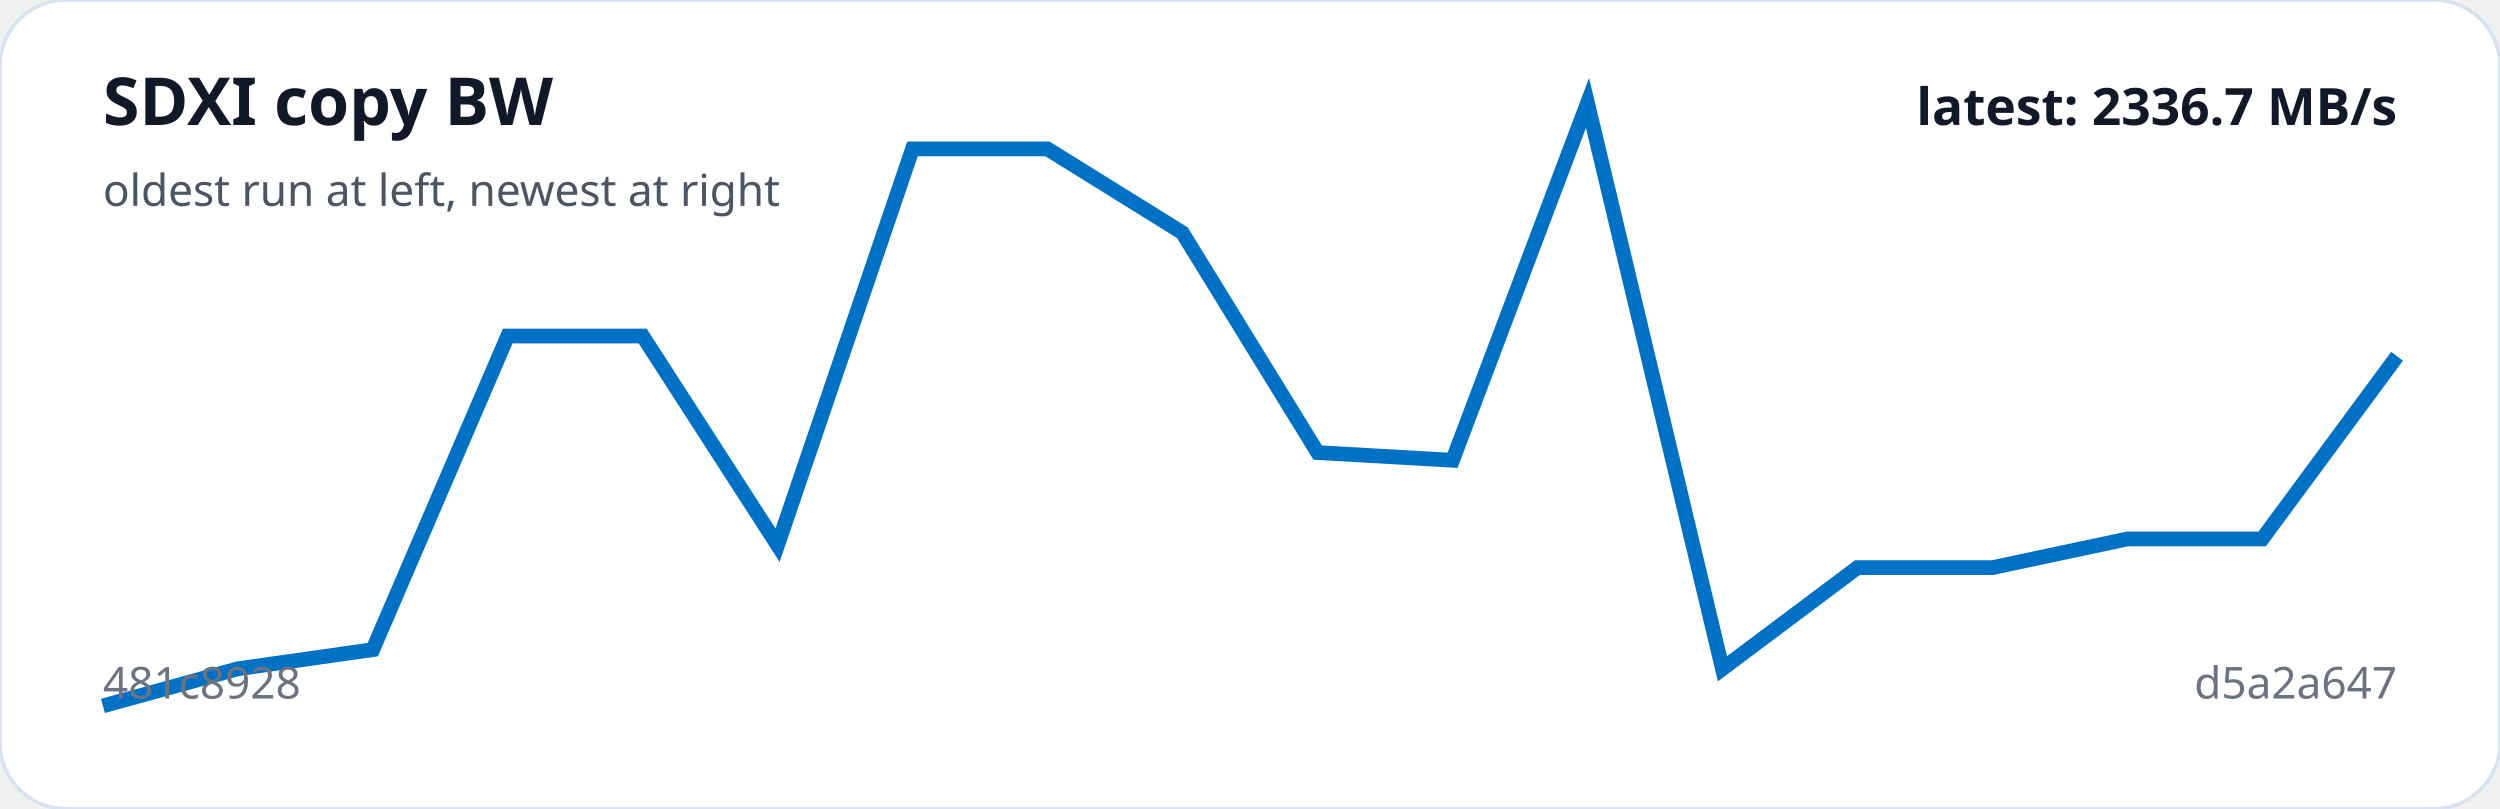
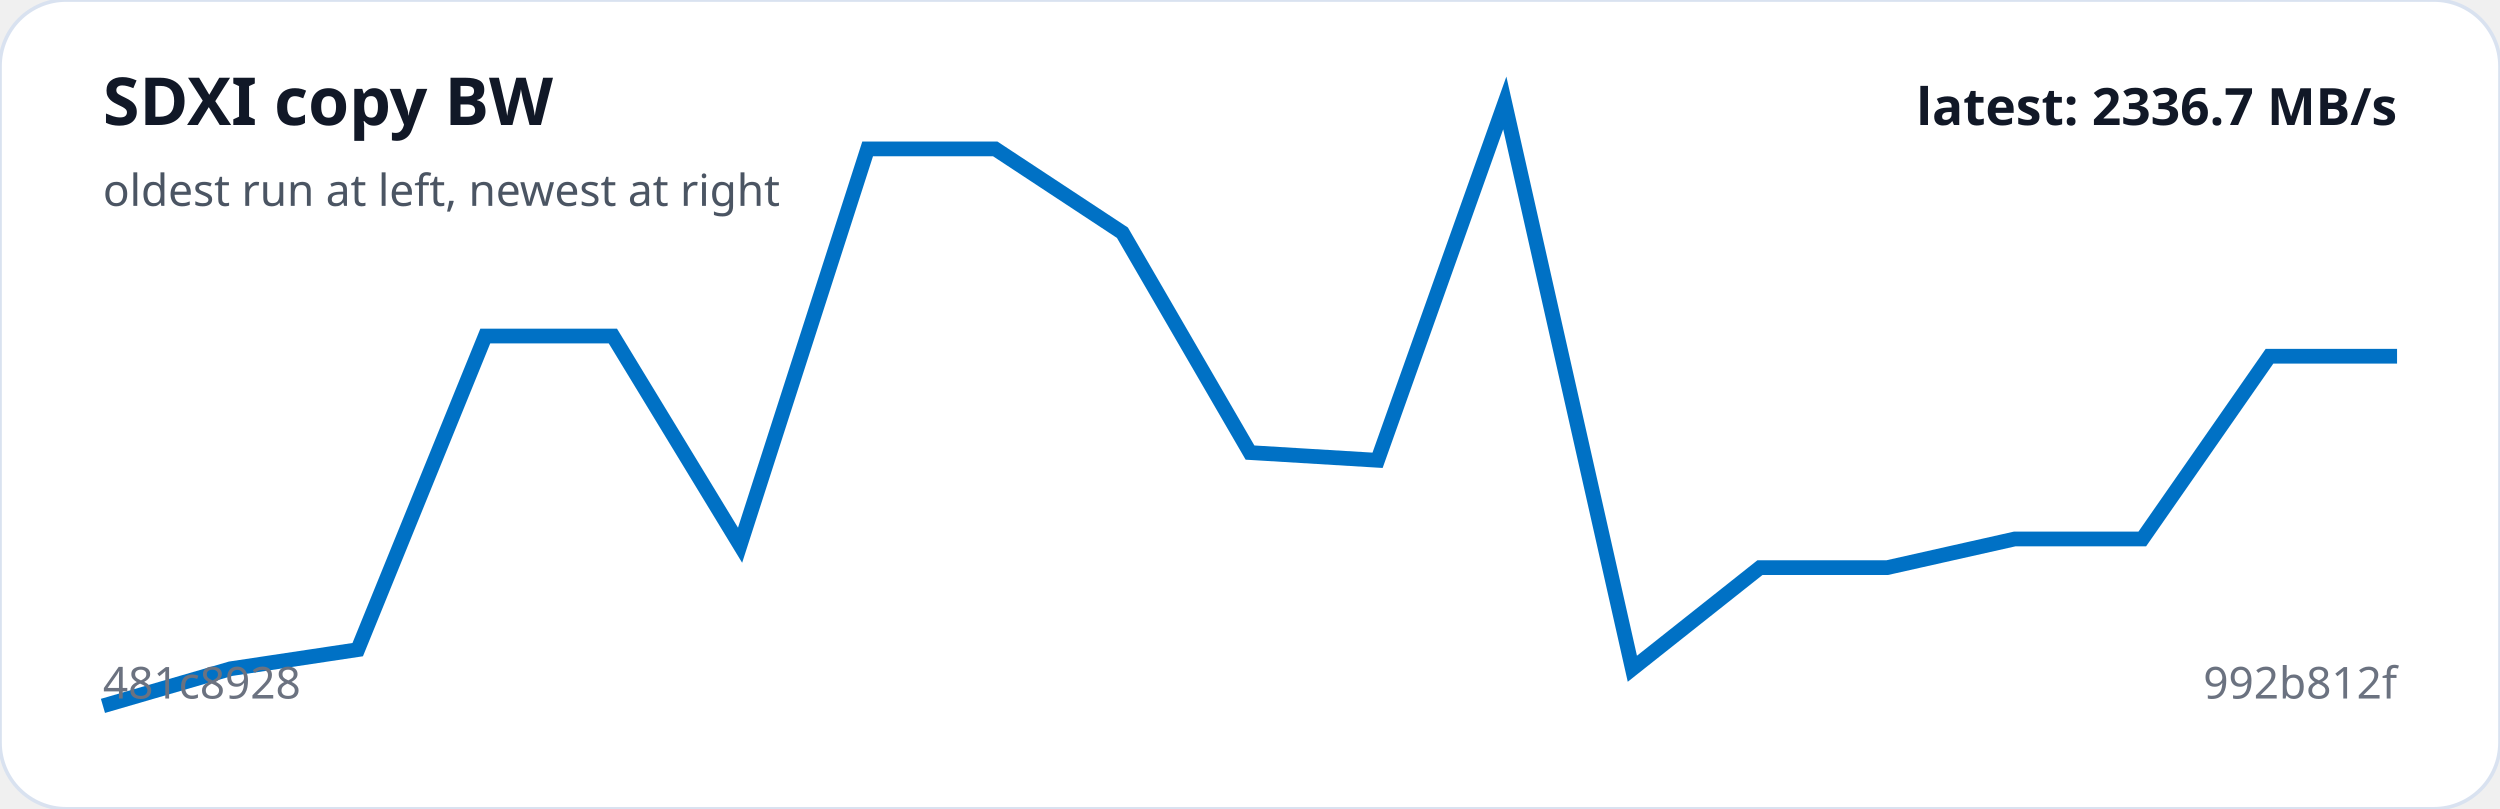
<svg xmlns="http://www.w3.org/2000/svg" viewBox="0 0 680 220" width="100%" role="img" aria-label="SDXI copy BW trend">
  <rect width="100%" height="100%" rx="18" fill="#ffffff" stroke="#d9e2f0" />
-   <polyline fill="none" stroke="#0071C5" stroke-width="4" points="28.0,192.0 64.7,181.9 101.4,176.7 138.1,91.4 174.8,91.4 211.5,148.3 248.2,40.5 284.9,40.5 321.6,63.3 358.4,123.1 395.1,125.2 431.8,28.0 468.5,181.9 505.2,154.4 541.9,154.4 578.6,146.6 615.3,146.6 652.0,96.9" />
+   <polyline fill="none" stroke="#0071C5" stroke-width="4" points="28.0,192.0 62.7,181.9 97.3,176.7 132.0,91.4 166.7,91.4 201.3,148.3 236.0,40.5 270.7,40.5 305.3,63.3 340.0,123.1 374.7,125.2 409.3,28.0 444.0,181.9 478.7,154.4 513.3,154.4 548.0,146.6 582.7,146.6 617.3,96.9 652.0,96.9" />
  <text x="28" y="34" fill="#111827" font-family="system-ui,sans-serif" font-size="18" font-weight="700">SDXI copy BW</text>
  <text x="28" y="56" fill="#4b5563" font-family="system-ui,sans-serif" font-size="12">oldest run at left, newest at right</text>
  <text x="28" y="190" fill="#6b7280" font-family="system-ui,sans-serif" font-size="12">481c8928</text>
-   <text x="652" y="190" text-anchor="end" fill="#6b7280" font-family="system-ui,sans-serif" font-size="12">d5a2a647</text>
+   <text x="652" y="190" text-anchor="end" fill="#6b7280" font-family="system-ui,sans-serif" font-size="12">992b812f</text>
  <text x="652" y="34" text-anchor="end" fill="#111827" font-family="system-ui,sans-serif" font-size="14" font-weight="700">latest: 2336.7 MB/s</text>
</svg>
